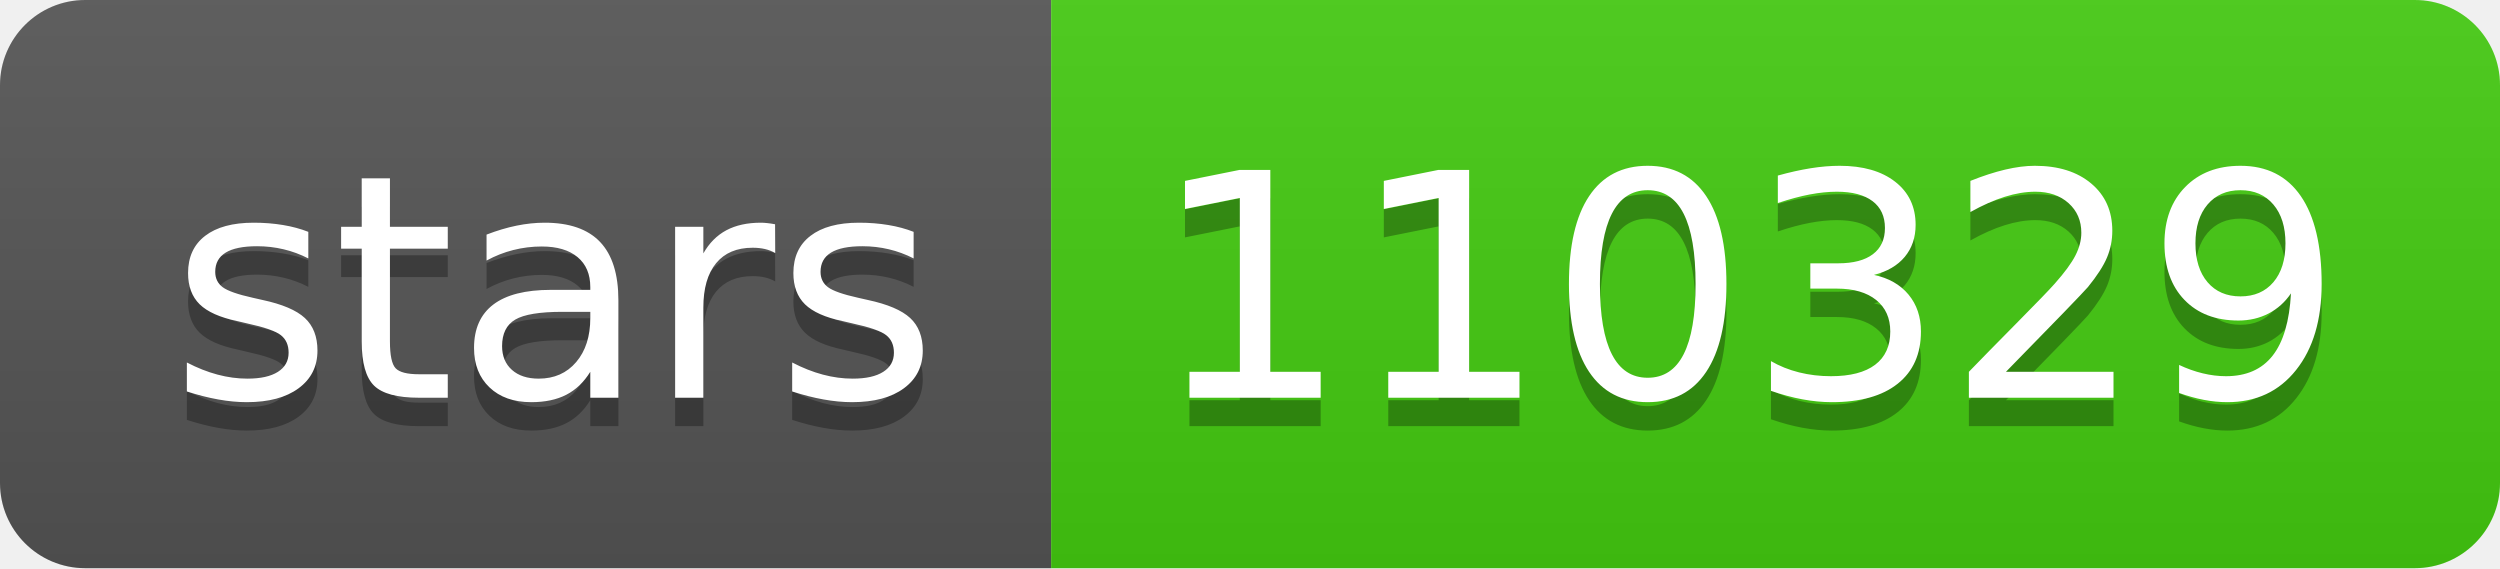
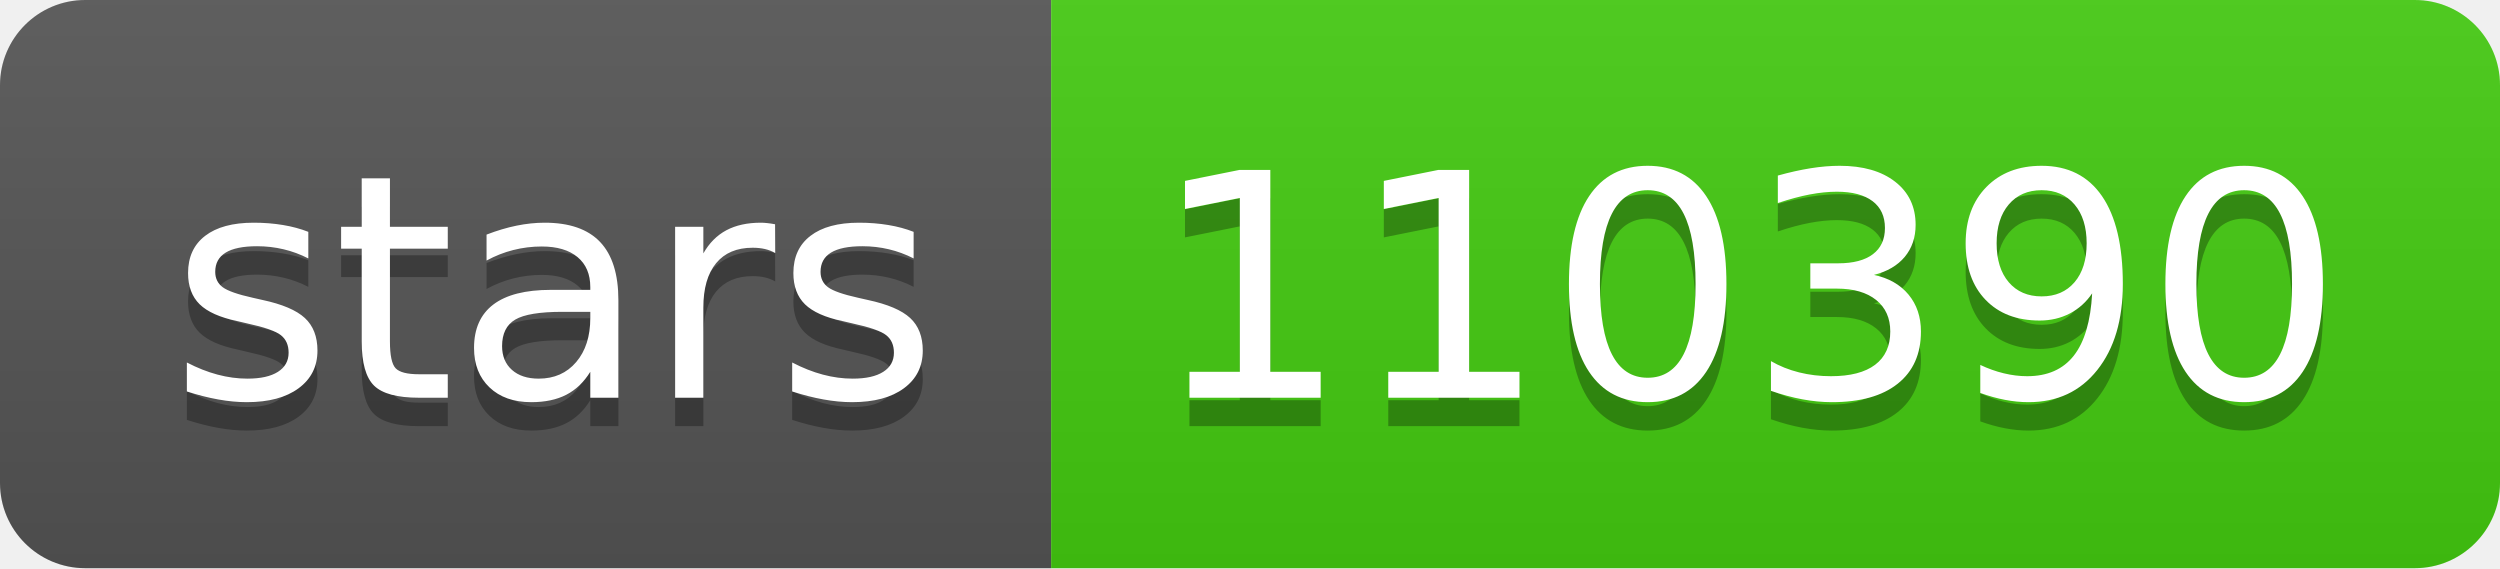
- <svg xmlns="http://www.w3.org/2000/svg" width="88" height="20" role="img" aria-label="stars: 110329">
+ <svg xmlns="http://www.w3.org/2000/svg" width="88" height="20" role="img" aria-label="stars: 110390">
  <linearGradient id="s" x2="0" y2="100%">
    <stop offset="0" stop-color="#bbb" stop-opacity=".1" />
    <stop offset="1" stop-opacity=".1" />
  </linearGradient>
  <clipPath id="r">
    <rect width="88" height="20" rx="3" fill="#fff" />
  </clipPath>
  <g clip-path="url(#r)">
    <rect width="37" height="20" fill="#555" />
    <rect x="37" width="51" height="20" fill="#4c1" />
    <rect width="88" height="20" fill="url(#s)" />
  </g>
  <g fill="#fff" text-anchor="middle" font-family="Verdana,Geneva,DejaVu Sans,sans-serif" text-rendering="geometricPrecision" font-size="110">
    <text aria-hidden="true" x="195" y="150" fill="#010101" fill-opacity=".3" transform="scale(.1)" textLength="270">stars</text>
    <text x="195" y="140" transform="scale(.1)" fill="#fff" textLength="270">stars</text>
-     <text aria-hidden="true" x="615" y="150" fill="#010101" fill-opacity=".3" transform="scale(.1)" textLength="410">110329</text>
-     <text x="615" y="140" transform="scale(.1)" fill="#fff" textLength="410">110329</text>
+     <text aria-hidden="true" x="615" y="150" fill="#010101" fill-opacity=".3" transform="scale(.1)" textLength="410">110390</text>
+     <text x="615" y="140" transform="scale(.1)" fill="#fff" textLength="410">110390</text>
  </g>
</svg>
